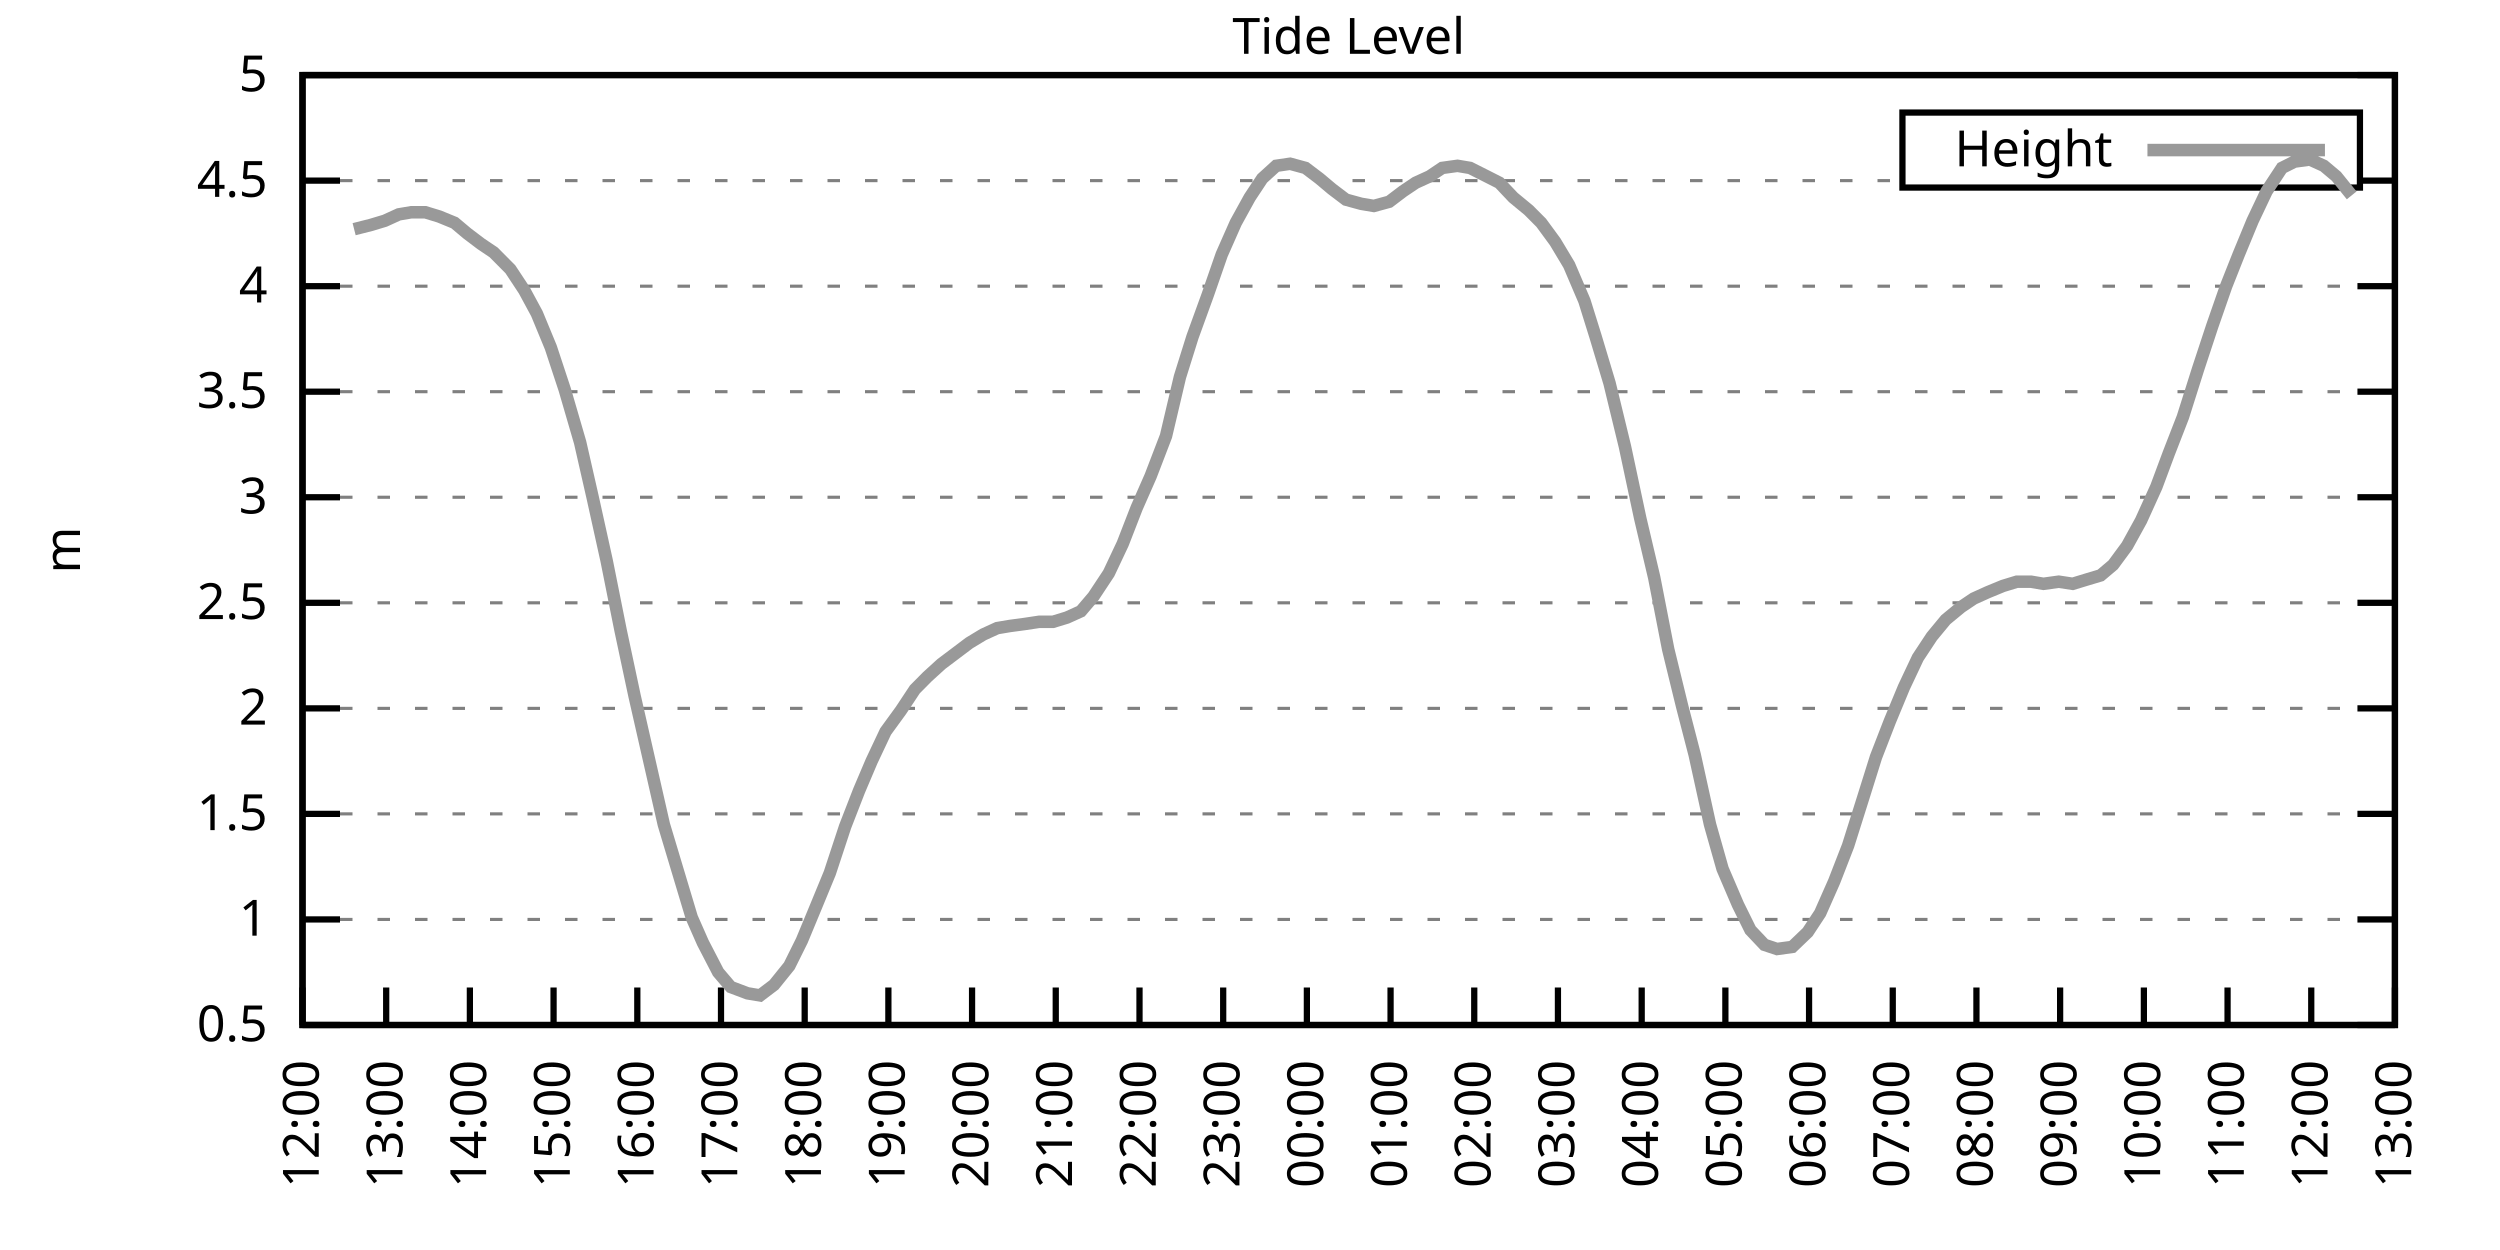
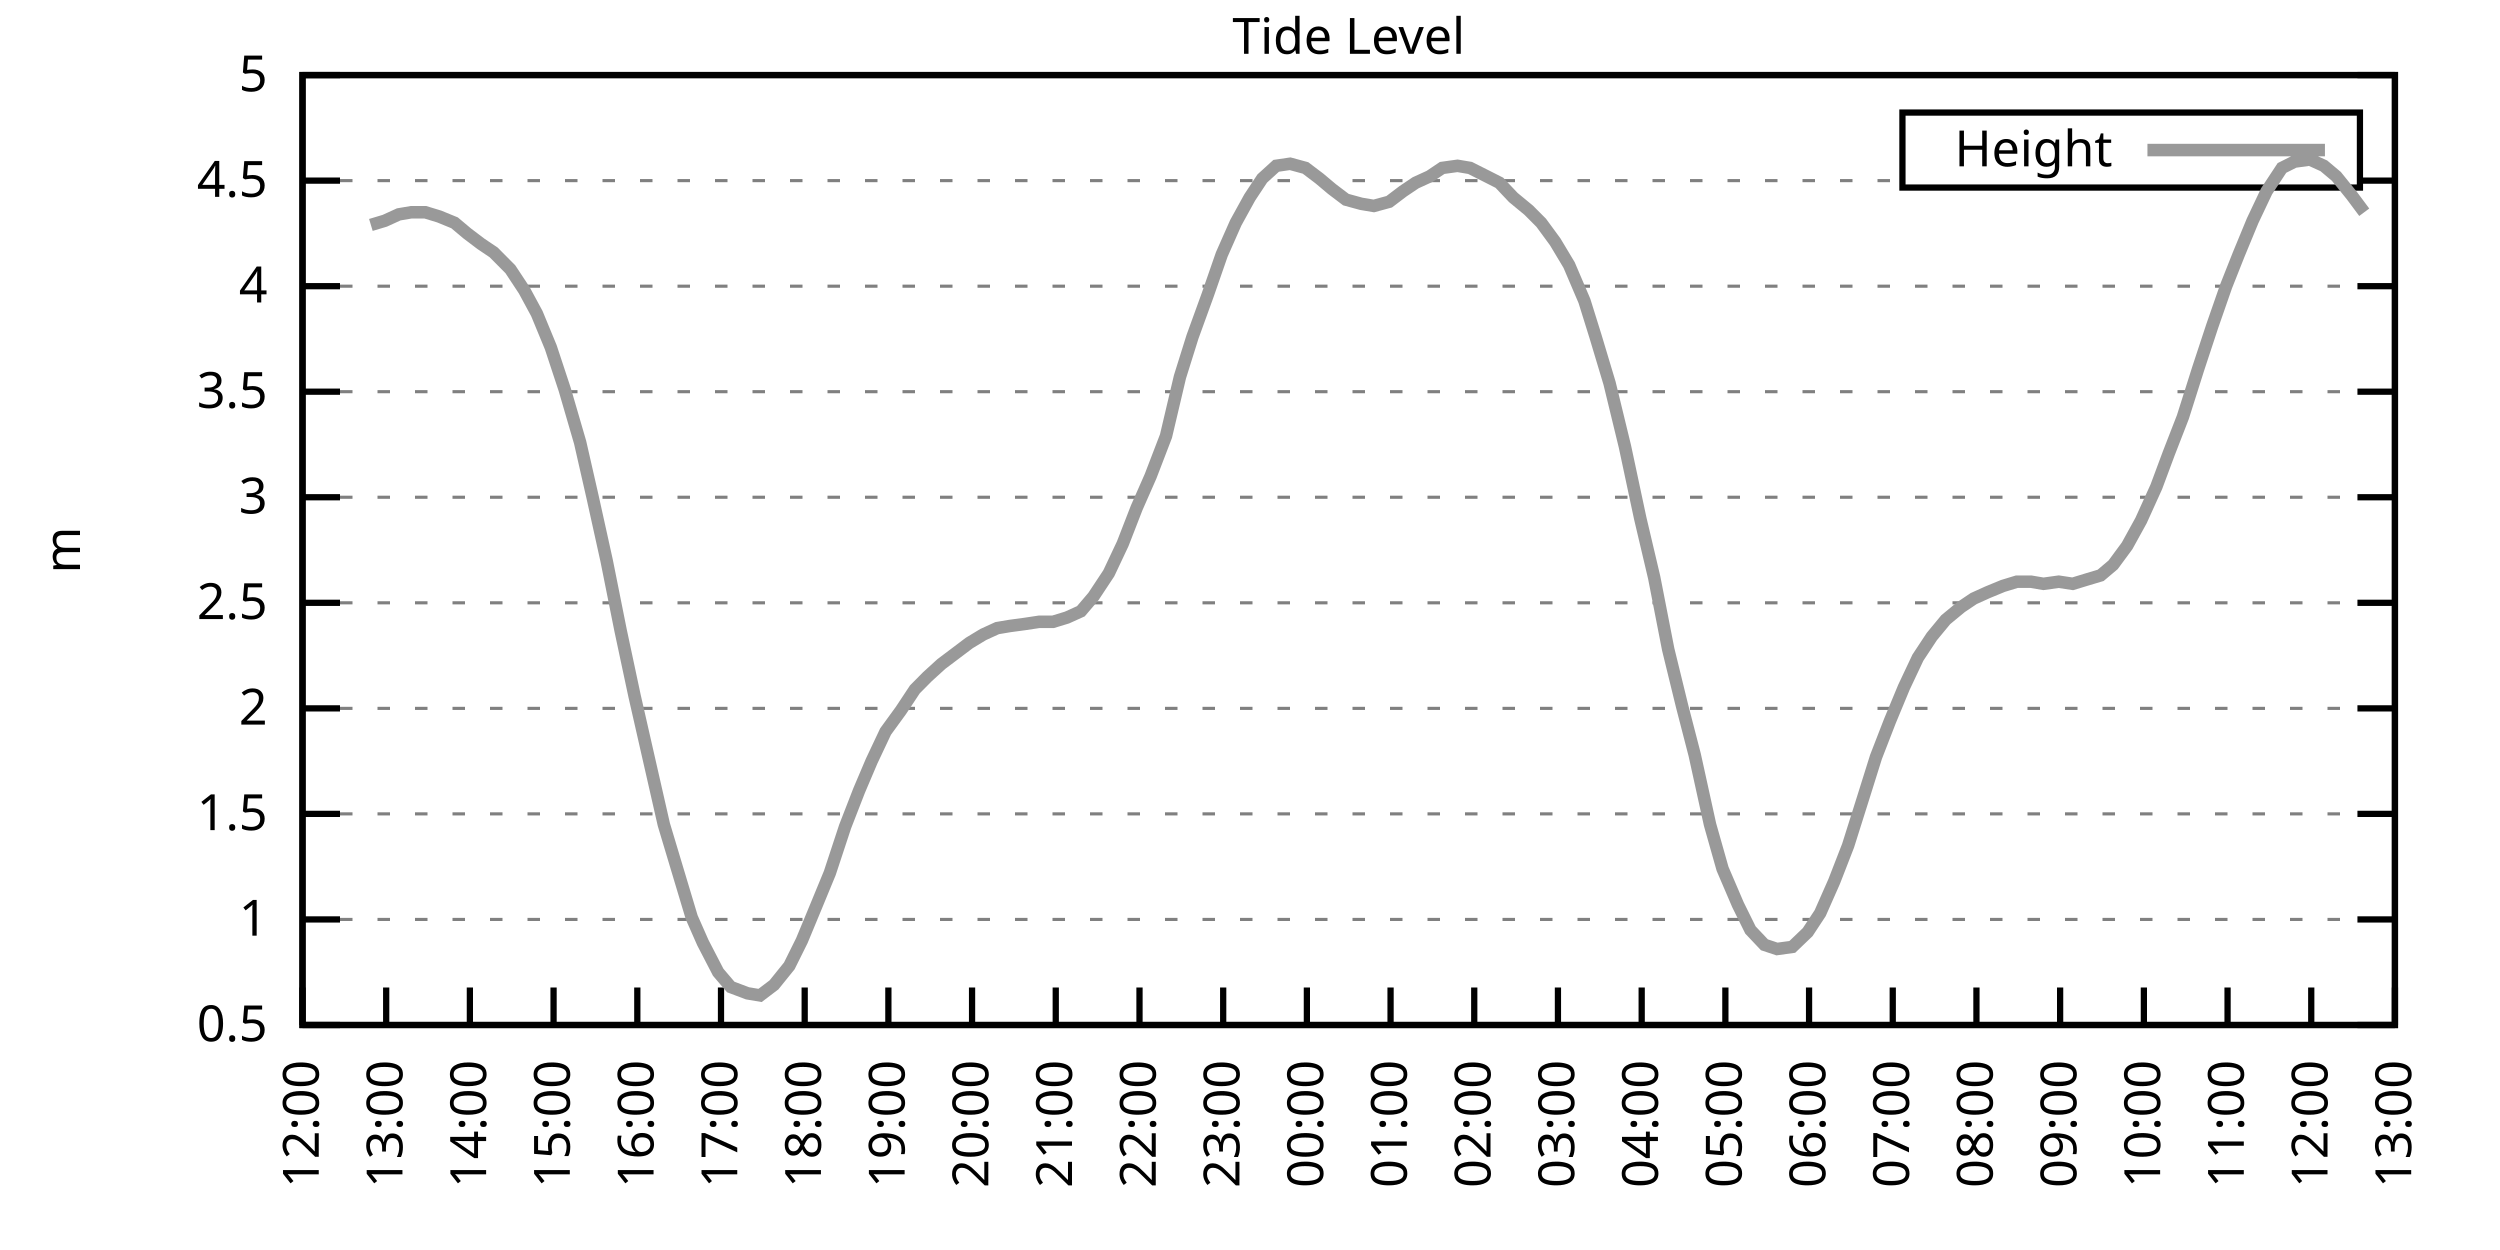
<svg xmlns="http://www.w3.org/2000/svg" xmlns:xlink="http://www.w3.org/1999/xlink" width="400" height="200" viewBox="0 0 400 200">
  <g id="gnuplot_canvas">
    <rect x="0" y="0" width="400" height="200" fill="none" />
    <defs>
      <circle id="gpDot" r="0.5" stroke-width="0.5" stroke="currentColor" />
      <path id="gpPt0" stroke-width="0.333" stroke="currentColor" d="M-1,0 h2 M0,-1 v2" />
      <path id="gpPt1" stroke-width="0.333" stroke="currentColor" d="M-1,-1 L1,1 M1,-1 L-1,1" />
      <path id="gpPt2" stroke-width="0.333" stroke="currentColor" d="M-1,0 L1,0 M0,-1 L0,1 M-1,-1 L1,1 M-1,1 L1,-1" />
      <rect id="gpPt3" stroke-width="0.333" stroke="currentColor" x="-1" y="-1" width="2" height="2" />
      <rect id="gpPt4" stroke-width="0.333" stroke="currentColor" fill="currentColor" x="-1" y="-1" width="2" height="2" />
      <circle id="gpPt5" stroke-width="0.333" stroke="currentColor" cx="0" cy="0" r="1" />
      <use xlink:href="#gpPt5" id="gpPt6" fill="currentColor" stroke="none" />
      <path id="gpPt7" stroke-width="0.333" stroke="currentColor" d="M0,-1.33 L-1.33,0.67 L1.33,0.67 z" />
      <use xlink:href="#gpPt7" id="gpPt8" fill="currentColor" stroke="none" />
      <use xlink:href="#gpPt7" id="gpPt9" stroke="currentColor" transform="rotate(180)" />
      <use xlink:href="#gpPt9" id="gpPt10" fill="currentColor" stroke="none" />
      <use xlink:href="#gpPt3" id="gpPt11" stroke="currentColor" transform="rotate(45)" />
      <use xlink:href="#gpPt11" id="gpPt12" fill="currentColor" stroke="none" />
      <path id="gpPt13" stroke-width="0.333" stroke="currentColor" d="M0,1.330 L1.265,0.411 L0.782,-1.067 L-0.782,-1.076 L-1.265,0.411 z" />
      <use xlink:href="#gpPt13" id="gpPt14" fill="currentColor" stroke="none" />
      <filter id="textbox" filterUnits="objectBoundingBox" x="0" y="0" height="1" width="1">
        <feFlood flood-color="white" flood-opacity="1" result="bgnd" />
        <feComposite in="SourceGraphic" in2="bgnd" operator="atop" />
      </filter>
      <filter id="greybox" filterUnits="objectBoundingBox" x="0" y="0" height="1" width="1">
        <feFlood flood-color="lightgrey" flood-opacity="1" result="grey" />
        <feComposite in="SourceGraphic" in2="grey" operator="atop" />
      </filter>
    </defs>
    <g fill="none" color="white" stroke="currentColor" stroke-width="1.00" stroke-linecap="butt" stroke-linejoin="miter">
</g>
    <g fill="none" color="black" stroke="currentColor" stroke-width="1.00" stroke-linecap="butt" stroke-linejoin="miter">
      <g stroke="none" shape-rendering="crispEdges">
        <polygon fill="rgb(255, 255, 255)" points="48.40,164.00 383.18,164.00 383.18,12.02 48.40,12.02 " />
      </g>
    </g>
    <g fill="none" color="black" stroke="currentColor" stroke-width="1.00" stroke-linecap="butt" stroke-linejoin="miter">
</g>
    <g fill="none" color="black" stroke="black" stroke-width="0.50" stroke-linecap="butt" stroke-linejoin="miter">
</g>
    <g fill="none" color="gray" stroke="currentColor" stroke-width="0.50" stroke-linecap="butt" stroke-linejoin="miter">
      <path stroke="gray" stroke-dasharray="2,4" class="gridline" d="M48.40,164.00 L383.19,164.00  " />
    </g>
    <g fill="none" color="gray" stroke="gray" stroke-width="1.00" stroke-linecap="butt" stroke-linejoin="miter">
</g>
    <g fill="none" color="black" stroke="currentColor" stroke-width="1.00" stroke-linecap="butt" stroke-linejoin="miter">
      <path stroke="black" d="M48.40,164.00 L54.40,164.00 M383.19,164.00 L377.19,164.00  " />
      <g transform="translate(42.80,166.60)" stroke="none" fill="black" font-family="Sans" font-size="8.00" text-anchor="end">
        <text>
          <tspan font-family="Sans"> 0.5</tspan>
        </text>
      </g>
    </g>
    <g fill="none" color="black" stroke="currentColor" stroke-width="1.00" stroke-linecap="butt" stroke-linejoin="miter">
</g>
    <g fill="none" color="black" stroke="black" stroke-width="0.50" stroke-linecap="butt" stroke-linejoin="miter">
</g>
    <g fill="none" color="gray" stroke="currentColor" stroke-width="0.50" stroke-linecap="butt" stroke-linejoin="miter">
      <path stroke="gray" stroke-dasharray="2,4" class="gridline" d="M48.40,147.11 L383.19,147.11  " />
    </g>
    <g fill="none" color="gray" stroke="gray" stroke-width="1.00" stroke-linecap="butt" stroke-linejoin="miter">
</g>
    <g fill="none" color="black" stroke="currentColor" stroke-width="1.00" stroke-linecap="butt" stroke-linejoin="miter">
      <path stroke="black" d="M48.40,147.11 L54.40,147.11 M383.19,147.11 L377.19,147.11  " />
      <g transform="translate(42.80,149.71)" stroke="none" fill="black" font-family="Sans" font-size="8.00" text-anchor="end">
        <text>
          <tspan font-family="Sans"> 1</tspan>
        </text>
      </g>
    </g>
    <g fill="none" color="black" stroke="currentColor" stroke-width="1.00" stroke-linecap="butt" stroke-linejoin="miter">
</g>
    <g fill="none" color="black" stroke="black" stroke-width="0.50" stroke-linecap="butt" stroke-linejoin="miter">
</g>
    <g fill="none" color="gray" stroke="currentColor" stroke-width="0.50" stroke-linecap="butt" stroke-linejoin="miter">
      <path stroke="gray" stroke-dasharray="2,4" class="gridline" d="M48.40,130.22 L383.19,130.22  " />
    </g>
    <g fill="none" color="gray" stroke="gray" stroke-width="1.00" stroke-linecap="butt" stroke-linejoin="miter">
</g>
    <g fill="none" color="black" stroke="currentColor" stroke-width="1.00" stroke-linecap="butt" stroke-linejoin="miter">
      <path stroke="black" d="M48.40,130.22 L54.40,130.22 M383.19,130.22 L377.19,130.22  " />
      <g transform="translate(42.80,132.82)" stroke="none" fill="black" font-family="Sans" font-size="8.00" text-anchor="end">
        <text>
          <tspan font-family="Sans"> 1.5</tspan>
        </text>
      </g>
    </g>
    <g fill="none" color="black" stroke="currentColor" stroke-width="1.00" stroke-linecap="butt" stroke-linejoin="miter">
</g>
    <g fill="none" color="black" stroke="black" stroke-width="0.50" stroke-linecap="butt" stroke-linejoin="miter">
</g>
    <g fill="none" color="gray" stroke="currentColor" stroke-width="0.50" stroke-linecap="butt" stroke-linejoin="miter">
      <path stroke="gray" stroke-dasharray="2,4" class="gridline" d="M48.40,113.34 L383.19,113.34  " />
    </g>
    <g fill="none" color="gray" stroke="gray" stroke-width="1.00" stroke-linecap="butt" stroke-linejoin="miter">
</g>
    <g fill="none" color="black" stroke="currentColor" stroke-width="1.00" stroke-linecap="butt" stroke-linejoin="miter">
      <path stroke="black" d="M48.40,113.34 L54.40,113.34 M383.19,113.34 L377.19,113.34  " />
      <g transform="translate(42.80,115.94)" stroke="none" fill="black" font-family="Sans" font-size="8.00" text-anchor="end">
        <text>
          <tspan font-family="Sans"> 2</tspan>
        </text>
      </g>
    </g>
    <g fill="none" color="black" stroke="currentColor" stroke-width="1.00" stroke-linecap="butt" stroke-linejoin="miter">
</g>
    <g fill="none" color="black" stroke="black" stroke-width="0.50" stroke-linecap="butt" stroke-linejoin="miter">
</g>
    <g fill="none" color="gray" stroke="currentColor" stroke-width="0.50" stroke-linecap="butt" stroke-linejoin="miter">
      <path stroke="gray" stroke-dasharray="2,4" class="gridline" d="M48.40,96.45 L383.19,96.45  " />
    </g>
    <g fill="none" color="gray" stroke="gray" stroke-width="1.00" stroke-linecap="butt" stroke-linejoin="miter">
</g>
    <g fill="none" color="black" stroke="currentColor" stroke-width="1.00" stroke-linecap="butt" stroke-linejoin="miter">
      <path stroke="black" d="M48.40,96.45 L54.40,96.45 M383.19,96.45 L377.19,96.45  " />
      <g transform="translate(42.80,99.05)" stroke="none" fill="black" font-family="Sans" font-size="8.00" text-anchor="end">
        <text>
          <tspan font-family="Sans"> 2.5</tspan>
        </text>
      </g>
    </g>
    <g fill="none" color="black" stroke="currentColor" stroke-width="1.00" stroke-linecap="butt" stroke-linejoin="miter">
</g>
    <g fill="none" color="black" stroke="black" stroke-width="0.50" stroke-linecap="butt" stroke-linejoin="miter">
</g>
    <g fill="none" color="gray" stroke="currentColor" stroke-width="0.50" stroke-linecap="butt" stroke-linejoin="miter">
      <path stroke="gray" stroke-dasharray="2,4" class="gridline" d="M48.40,79.56 L383.19,79.56  " />
    </g>
    <g fill="none" color="gray" stroke="gray" stroke-width="1.00" stroke-linecap="butt" stroke-linejoin="miter">
</g>
    <g fill="none" color="black" stroke="currentColor" stroke-width="1.00" stroke-linecap="butt" stroke-linejoin="miter">
      <path stroke="black" d="M48.40,79.56 L54.40,79.56 M383.19,79.56 L377.19,79.56  " />
      <g transform="translate(42.80,82.16)" stroke="none" fill="black" font-family="Sans" font-size="8.00" text-anchor="end">
        <text>
          <tspan font-family="Sans"> 3</tspan>
        </text>
      </g>
    </g>
    <g fill="none" color="black" stroke="currentColor" stroke-width="1.00" stroke-linecap="butt" stroke-linejoin="miter">
</g>
    <g fill="none" color="black" stroke="black" stroke-width="0.50" stroke-linecap="butt" stroke-linejoin="miter">
</g>
    <g fill="none" color="gray" stroke="currentColor" stroke-width="0.50" stroke-linecap="butt" stroke-linejoin="miter">
      <path stroke="gray" stroke-dasharray="2,4" class="gridline" d="M48.40,62.67 L383.19,62.67  " />
    </g>
    <g fill="none" color="gray" stroke="gray" stroke-width="1.00" stroke-linecap="butt" stroke-linejoin="miter">
</g>
    <g fill="none" color="black" stroke="currentColor" stroke-width="1.00" stroke-linecap="butt" stroke-linejoin="miter">
      <path stroke="black" d="M48.40,62.67 L54.40,62.67 M383.19,62.67 L377.19,62.67  " />
      <g transform="translate(42.80,65.27)" stroke="none" fill="black" font-family="Sans" font-size="8.00" text-anchor="end">
        <text>
          <tspan font-family="Sans"> 3.5</tspan>
        </text>
      </g>
    </g>
    <g fill="none" color="black" stroke="currentColor" stroke-width="1.00" stroke-linecap="butt" stroke-linejoin="miter">
</g>
    <g fill="none" color="black" stroke="black" stroke-width="0.50" stroke-linecap="butt" stroke-linejoin="miter">
</g>
    <g fill="none" color="gray" stroke="currentColor" stroke-width="0.50" stroke-linecap="butt" stroke-linejoin="miter">
      <path stroke="gray" stroke-dasharray="2,4" class="gridline" d="M48.40,45.79 L383.19,45.79  " />
    </g>
    <g fill="none" color="gray" stroke="gray" stroke-width="1.00" stroke-linecap="butt" stroke-linejoin="miter">
</g>
    <g fill="none" color="black" stroke="currentColor" stroke-width="1.00" stroke-linecap="butt" stroke-linejoin="miter">
      <path stroke="black" d="M48.40,45.79 L54.40,45.79 M383.19,45.79 L377.19,45.79  " />
      <g transform="translate(42.80,48.39)" stroke="none" fill="black" font-family="Sans" font-size="8.00" text-anchor="end">
        <text>
          <tspan font-family="Sans"> 4</tspan>
        </text>
      </g>
    </g>
    <g fill="none" color="black" stroke="currentColor" stroke-width="1.00" stroke-linecap="butt" stroke-linejoin="miter">
</g>
    <g fill="none" color="black" stroke="black" stroke-width="0.50" stroke-linecap="butt" stroke-linejoin="miter">
</g>
    <g fill="none" color="gray" stroke="currentColor" stroke-width="0.50" stroke-linecap="butt" stroke-linejoin="miter">
      <path stroke="gray" stroke-dasharray="2,4" class="gridline" d="M48.40,28.90 L304.39,28.90 M377.59,28.90 L383.19,28.90  " />
    </g>
    <g fill="none" color="gray" stroke="gray" stroke-width="1.00" stroke-linecap="butt" stroke-linejoin="miter">
</g>
    <g fill="none" color="black" stroke="currentColor" stroke-width="1.00" stroke-linecap="butt" stroke-linejoin="miter">
      <path stroke="black" d="M48.40,28.90 L54.40,28.90 M383.19,28.90 L377.19,28.90  " />
      <g transform="translate(42.80,31.50)" stroke="none" fill="black" font-family="Sans" font-size="8.00" text-anchor="end">
        <text>
          <tspan font-family="Sans"> 4.5</tspan>
        </text>
      </g>
    </g>
    <g fill="none" color="black" stroke="currentColor" stroke-width="1.00" stroke-linecap="butt" stroke-linejoin="miter">
</g>
    <g fill="none" color="black" stroke="black" stroke-width="0.50" stroke-linecap="butt" stroke-linejoin="miter">
</g>
    <g fill="none" color="gray" stroke="currentColor" stroke-width="0.50" stroke-linecap="butt" stroke-linejoin="miter">
      <path stroke="gray" stroke-dasharray="2,4" class="gridline" d="M48.40,12.01 L383.19,12.01  " />
    </g>
    <g fill="none" color="gray" stroke="gray" stroke-width="1.00" stroke-linecap="butt" stroke-linejoin="miter">
</g>
    <g fill="none" color="black" stroke="currentColor" stroke-width="1.00" stroke-linecap="butt" stroke-linejoin="miter">
      <path stroke="black" d="M48.40,12.01 L54.40,12.01 M383.19,12.01 L377.19,12.01  " />
      <g transform="translate(42.80,14.61)" stroke="none" fill="black" font-family="Sans" font-size="8.00" text-anchor="end">
        <text>
          <tspan font-family="Sans"> 5</tspan>
        </text>
      </g>
    </g>
    <g fill="none" color="black" stroke="currentColor" stroke-width="1.00" stroke-linecap="butt" stroke-linejoin="miter">
      <path stroke="black" d="M48.40,164.00 L48.40,158.00  " />
      <g transform="translate(51.00,169.60) rotate(270.00)" stroke="none" fill="black" font-family="Sans" font-size="8.00" text-anchor="end">
        <text>
          <tspan font-family="Sans">12:00</tspan>
        </text>
      </g>
    </g>
    <g fill="none" color="black" stroke="currentColor" stroke-width="1.00" stroke-linecap="butt" stroke-linejoin="miter">
      <path stroke="black" d="M61.79,164.00 L61.79,158.00  " />
      <g transform="translate(64.39,169.60) rotate(270.00)" stroke="none" fill="black" font-family="Sans" font-size="8.00" text-anchor="end">
        <text>
          <tspan font-family="Sans">13:00</tspan>
        </text>
      </g>
    </g>
    <g fill="none" color="black" stroke="currentColor" stroke-width="1.00" stroke-linecap="butt" stroke-linejoin="miter">
      <path stroke="black" d="M75.18,164.00 L75.18,158.00  " />
      <g transform="translate(77.78,169.60) rotate(270.00)" stroke="none" fill="black" font-family="Sans" font-size="8.00" text-anchor="end">
        <text>
          <tspan font-family="Sans">14:00</tspan>
        </text>
      </g>
    </g>
    <g fill="none" color="black" stroke="currentColor" stroke-width="1.00" stroke-linecap="butt" stroke-linejoin="miter">
      <path stroke="black" d="M88.57,164.00 L88.57,158.00  " />
      <g transform="translate(91.17,169.60) rotate(270.00)" stroke="none" fill="black" font-family="Sans" font-size="8.00" text-anchor="end">
        <text>
          <tspan font-family="Sans">15:00</tspan>
        </text>
      </g>
    </g>
    <g fill="none" color="black" stroke="currentColor" stroke-width="1.00" stroke-linecap="butt" stroke-linejoin="miter">
      <path stroke="black" d="M101.97,164.00 L101.97,158.00  " />
      <g transform="translate(104.57,169.60) rotate(270.00)" stroke="none" fill="black" font-family="Sans" font-size="8.00" text-anchor="end">
        <text>
          <tspan font-family="Sans">16:00</tspan>
        </text>
      </g>
    </g>
    <g fill="none" color="black" stroke="currentColor" stroke-width="1.00" stroke-linecap="butt" stroke-linejoin="miter">
      <path stroke="black" d="M115.36,164.00 L115.36,158.00  " />
      <g transform="translate(117.96,169.60) rotate(270.00)" stroke="none" fill="black" font-family="Sans" font-size="8.00" text-anchor="end">
        <text>
          <tspan font-family="Sans">17:00</tspan>
        </text>
      </g>
    </g>
    <g fill="none" color="black" stroke="currentColor" stroke-width="1.00" stroke-linecap="butt" stroke-linejoin="miter">
      <path stroke="black" d="M128.75,164.00 L128.75,158.00  " />
      <g transform="translate(131.35,169.60) rotate(270.00)" stroke="none" fill="black" font-family="Sans" font-size="8.00" text-anchor="end">
        <text>
          <tspan font-family="Sans">18:00</tspan>
        </text>
      </g>
    </g>
    <g fill="none" color="black" stroke="currentColor" stroke-width="1.00" stroke-linecap="butt" stroke-linejoin="miter">
      <path stroke="black" d="M142.14,164.00 L142.14,158.00  " />
      <g transform="translate(144.74,169.60) rotate(270.00)" stroke="none" fill="black" font-family="Sans" font-size="8.00" text-anchor="end">
        <text>
          <tspan font-family="Sans">19:00</tspan>
        </text>
      </g>
    </g>
    <g fill="none" color="black" stroke="currentColor" stroke-width="1.00" stroke-linecap="butt" stroke-linejoin="miter">
      <path stroke="black" d="M155.53,164.00 L155.53,158.00  " />
      <g transform="translate(158.13,169.60) rotate(270.00)" stroke="none" fill="black" font-family="Sans" font-size="8.00" text-anchor="end">
        <text>
          <tspan font-family="Sans">20:00</tspan>
        </text>
      </g>
    </g>
    <g fill="none" color="black" stroke="currentColor" stroke-width="1.00" stroke-linecap="butt" stroke-linejoin="miter">
      <path stroke="black" d="M168.92,164.00 L168.92,158.00  " />
      <g transform="translate(171.52,169.60) rotate(270.00)" stroke="none" fill="black" font-family="Sans" font-size="8.00" text-anchor="end">
        <text>
          <tspan font-family="Sans">21:00</tspan>
        </text>
      </g>
    </g>
    <g fill="none" color="black" stroke="currentColor" stroke-width="1.00" stroke-linecap="butt" stroke-linejoin="miter">
      <path stroke="black" d="M182.32,164.00 L182.32,158.00  " />
      <g transform="translate(184.92,169.60) rotate(270.00)" stroke="none" fill="black" font-family="Sans" font-size="8.00" text-anchor="end">
        <text>
          <tspan font-family="Sans">22:00</tspan>
        </text>
      </g>
    </g>
    <g fill="none" color="black" stroke="currentColor" stroke-width="1.00" stroke-linecap="butt" stroke-linejoin="miter">
      <path stroke="black" d="M195.71,164.00 L195.71,158.00  " />
      <g transform="translate(198.31,169.60) rotate(270.00)" stroke="none" fill="black" font-family="Sans" font-size="8.00" text-anchor="end">
        <text>
          <tspan font-family="Sans">23:00</tspan>
        </text>
      </g>
    </g>
    <g fill="none" color="black" stroke="currentColor" stroke-width="1.00" stroke-linecap="butt" stroke-linejoin="miter">
      <path stroke="black" d="M209.10,164.00 L209.10,158.00  " />
      <g transform="translate(211.70,169.60) rotate(270.00)" stroke="none" fill="black" font-family="Sans" font-size="8.00" text-anchor="end">
        <text>
          <tspan font-family="Sans">00:00</tspan>
        </text>
      </g>
    </g>
    <g fill="none" color="black" stroke="currentColor" stroke-width="1.00" stroke-linecap="butt" stroke-linejoin="miter">
      <path stroke="black" d="M222.49,164.00 L222.49,158.00  " />
      <g transform="translate(225.09,169.60) rotate(270.00)" stroke="none" fill="black" font-family="Sans" font-size="8.00" text-anchor="end">
        <text>
          <tspan font-family="Sans">01:00</tspan>
        </text>
      </g>
    </g>
    <g fill="none" color="black" stroke="currentColor" stroke-width="1.00" stroke-linecap="butt" stroke-linejoin="miter">
      <path stroke="black" d="M235.88,164.00 L235.88,158.00  " />
      <g transform="translate(238.48,169.60) rotate(270.00)" stroke="none" fill="black" font-family="Sans" font-size="8.00" text-anchor="end">
        <text>
          <tspan font-family="Sans">02:00</tspan>
        </text>
      </g>
    </g>
    <g fill="none" color="black" stroke="currentColor" stroke-width="1.00" stroke-linecap="butt" stroke-linejoin="miter">
      <path stroke="black" d="M249.27,164.00 L249.27,158.00  " />
      <g transform="translate(251.87,169.60) rotate(270.00)" stroke="none" fill="black" font-family="Sans" font-size="8.00" text-anchor="end">
        <text>
          <tspan font-family="Sans">03:00</tspan>
        </text>
      </g>
    </g>
    <g fill="none" color="black" stroke="currentColor" stroke-width="1.00" stroke-linecap="butt" stroke-linejoin="miter">
      <path stroke="black" d="M262.67,164.00 L262.67,158.00  " />
      <g transform="translate(265.27,169.60) rotate(270.00)" stroke="none" fill="black" font-family="Sans" font-size="8.00" text-anchor="end">
        <text>
          <tspan font-family="Sans">04:00</tspan>
        </text>
      </g>
    </g>
    <g fill="none" color="black" stroke="currentColor" stroke-width="1.00" stroke-linecap="butt" stroke-linejoin="miter">
      <path stroke="black" d="M276.06,164.00 L276.06,158.00  " />
      <g transform="translate(278.66,169.60) rotate(270.00)" stroke="none" fill="black" font-family="Sans" font-size="8.00" text-anchor="end">
        <text>
          <tspan font-family="Sans">05:00</tspan>
        </text>
      </g>
    </g>
    <g fill="none" color="black" stroke="currentColor" stroke-width="1.00" stroke-linecap="butt" stroke-linejoin="miter">
      <path stroke="black" d="M289.45,164.00 L289.45,158.00  " />
      <g transform="translate(292.05,169.60) rotate(270.00)" stroke="none" fill="black" font-family="Sans" font-size="8.00" text-anchor="end">
        <text>
          <tspan font-family="Sans">06:00</tspan>
        </text>
      </g>
    </g>
    <g fill="none" color="black" stroke="currentColor" stroke-width="1.00" stroke-linecap="butt" stroke-linejoin="miter">
      <path stroke="black" d="M302.84,164.00 L302.84,158.00  " />
      <g transform="translate(305.44,169.60) rotate(270.00)" stroke="none" fill="black" font-family="Sans" font-size="8.00" text-anchor="end">
        <text>
          <tspan font-family="Sans">07:00</tspan>
        </text>
      </g>
    </g>
    <g fill="none" color="black" stroke="currentColor" stroke-width="1.00" stroke-linecap="butt" stroke-linejoin="miter">
      <path stroke="black" d="M316.23,164.00 L316.23,158.00  " />
      <g transform="translate(318.83,169.60) rotate(270.00)" stroke="none" fill="black" font-family="Sans" font-size="8.00" text-anchor="end">
        <text>
          <tspan font-family="Sans">08:00</tspan>
        </text>
      </g>
    </g>
    <g fill="none" color="black" stroke="currentColor" stroke-width="1.00" stroke-linecap="butt" stroke-linejoin="miter">
      <path stroke="black" d="M329.62,164.00 L329.62,158.00  " />
      <g transform="translate(332.22,169.60) rotate(270.00)" stroke="none" fill="black" font-family="Sans" font-size="8.00" text-anchor="end">
        <text>
          <tspan font-family="Sans">09:00</tspan>
        </text>
      </g>
    </g>
    <g fill="none" color="black" stroke="currentColor" stroke-width="1.00" stroke-linecap="butt" stroke-linejoin="miter">
      <path stroke="black" d="M343.02,164.00 L343.02,158.00  " />
      <g transform="translate(345.62,169.60) rotate(270.00)" stroke="none" fill="black" font-family="Sans" font-size="8.00" text-anchor="end">
        <text>
          <tspan font-family="Sans">10:00</tspan>
        </text>
      </g>
    </g>
    <g fill="none" color="black" stroke="currentColor" stroke-width="1.00" stroke-linecap="butt" stroke-linejoin="miter">
      <path stroke="black" d="M356.41,164.00 L356.41,158.00  " />
      <g transform="translate(359.01,169.60) rotate(270.00)" stroke="none" fill="black" font-family="Sans" font-size="8.00" text-anchor="end">
        <text>
          <tspan font-family="Sans">11:00</tspan>
        </text>
      </g>
    </g>
    <g fill="none" color="black" stroke="currentColor" stroke-width="1.00" stroke-linecap="butt" stroke-linejoin="miter">
      <path stroke="black" d="M369.80,164.00 L369.80,158.00  " />
      <g transform="translate(372.40,169.60) rotate(270.00)" stroke="none" fill="black" font-family="Sans" font-size="8.00" text-anchor="end">
        <text>
          <tspan font-family="Sans">12:00</tspan>
        </text>
      </g>
    </g>
    <g fill="none" color="black" stroke="currentColor" stroke-width="1.00" stroke-linecap="butt" stroke-linejoin="miter">
      <path stroke="black" d="M383.19,164.00 L383.19,158.00  " />
      <g transform="translate(385.79,169.60) rotate(270.00)" stroke="none" fill="black" font-family="Sans" font-size="8.00" text-anchor="end">
        <text>
          <tspan font-family="Sans">13:00</tspan>
        </text>
      </g>
    </g>
    <g fill="none" color="black" stroke="currentColor" stroke-width="1.00" stroke-linecap="butt" stroke-linejoin="miter">
</g>
    <g fill="none" color="black" stroke="currentColor" stroke-width="1.00" stroke-linecap="butt" stroke-linejoin="miter">
      <path stroke="black" d="M48.40,12.01 L48.40,164.00 L383.19,164.00 L383.19,12.01 L48.40,12.01 Z  " />
    </g>
    <g fill="none" color="black" stroke="currentColor" stroke-width="1.00" stroke-linecap="butt" stroke-linejoin="miter">
</g>
    <g fill="none" color="black" stroke="currentColor" stroke-width="1.00" stroke-linecap="butt" stroke-linejoin="miter">
      <path stroke="black" d="M304.39,30.01 L304.39,18.01 L377.59,18.01 L377.59,30.01 L304.39,30.01 Z  " />
    </g>
    <g id="Tide_level_plot_1">
      <g fill="none" color="white" stroke="black" stroke-width="2.00" stroke-linecap="butt" stroke-linejoin="miter">
</g>
      <g fill="none" color="black" stroke="currentColor" stroke-width="2.00" stroke-linecap="butt" stroke-linejoin="miter">
        <g transform="translate(337.99,26.61)" stroke="none" fill="black" font-family="Sans" font-size="8.00" text-anchor="end">
          <text>
            <tspan font-family="Sans">Height</tspan>
          </text>
        </g>
      </g>
      <g fill="none" color="black" stroke="currentColor" stroke-width="2.00" stroke-linecap="butt" stroke-linejoin="miter">
-         <path stroke="rgb(153, 153, 153)" d="M343.59,24.01 L371.99,24.01 M56.66,36.67 L59.34,35.99 L61.57,35.32 L63.80,34.30 L65.81,33.96 L68.04,33.96   L70.27,34.64 L72.73,35.65 L74.74,37.34 L76.97,39.03 L78.98,40.38 L81.66,43.08 L83.89,46.46 L85.90,50.18   L88.13,55.58 L90.36,62.34 L92.82,70.78 L94.82,79.56 L97.06,89.69 L99.29,100.84 L101.52,111.31 L103.98,122.12   L106.21,131.91 L108.44,139.34 L110.67,146.77 L112.46,150.83 L114.91,155.56 L116.92,157.92 L119.60,158.93 L121.61,159.27   L123.84,157.58 L126.29,154.54 L128.30,150.49 L130.54,145.09 L132.77,139.68 L135.22,132.25 L137.45,126.51 L139.46,121.78   L141.69,117.05 L144.15,113.67 L146.38,110.30 L148.39,108.27 L150.62,106.24 L152.85,104.56 L155.09,102.87 L157.32,101.52   L159.55,100.50 L161.56,100.16 L164.01,99.83 L166.25,99.49 L168.48,99.49 L170.71,98.81 L172.94,97.80 L174.95,95.44   L177.41,91.72 L179.64,86.99 L181.87,81.25 L184.10,76.18 L186.56,69.77 L188.79,60.31 L190.80,53.89 L193.25,47.14   L195.48,40.72 L197.72,35.65 L199.95,31.60 L201.96,28.56 L204.19,26.53 L206.42,26.20 L208.88,26.87 L211.11,28.56   L213.12,30.25 L215.35,31.94 L217.80,32.61 L219.81,32.95 L222.27,32.28 L224.50,30.59 L226.51,29.24 L228.74,28.22   L230.75,26.87 L233.20,26.53 L235.21,26.87 L237.89,28.22 L239.90,29.24 L242.13,31.60 L244.59,33.63 L246.60,35.65   L248.83,38.69 L251.06,42.41 L253.51,48.15 L255.30,53.89 L257.53,61.32 L259.99,71.45 L262.44,82.94 L264.67,92.40   L266.91,103.88 L269.14,113.00 L271.15,120.77 L273.60,131.91 L275.61,139.01 L278.07,144.75 L280.07,148.80 L282.31,151.17   L284.32,151.84 L286.77,151.50 L289.23,149.14 L291.23,146.10 L293.47,141.03 L295.70,135.29 L298.15,127.52 L300.16,121.11   L302.39,115.36 L304.63,109.96 L306.86,105.23 L309.09,101.85 L311.32,99.15 L313.78,97.12 L315.79,95.77 L318.02,94.76   L320.47,93.75 L322.70,93.07 L324.94,93.07 L326.95,93.41 L329.40,93.07 L331.63,93.41 L333.86,92.73 L336.10,92.06   L338.10,90.37 L340.34,87.33 L342.57,83.28 L345.02,77.87 L347.03,72.47 L349.26,66.73 L351.72,58.96 L353.95,52.20   L356.18,45.79 L358.19,40.72 L360.42,35.32 L362.66,30.59 L365.11,26.87 L367.12,25.86 L369.58,25.52 L371.81,26.53   L373.82,28.22 L376.27,31.26  " />
+         <path stroke="rgb(153, 153, 153)" d="M343.59,24.01 L371.99,24.01 M59.34,35.99 L61.57,35.32 L63.80,34.30 L65.81,33.96 L68.04,33.96 L70.27,34.64   L72.73,35.65 L74.74,37.34 L76.97,39.03 L78.98,40.38 L81.66,43.08 L83.89,46.46 L85.90,50.18 L88.13,55.58   L90.36,62.34 L92.82,70.78 L94.82,79.56 L97.06,89.69 L99.29,100.84 L101.52,111.31 L103.98,122.12 L106.21,131.91   L108.44,139.34 L110.67,146.77 L112.46,150.83 L114.91,155.56 L116.92,157.92 L119.60,158.93 L121.61,159.27 L123.84,157.58   L126.29,154.54 L128.30,150.49 L130.54,145.09 L132.77,139.68 L135.22,132.25 L137.45,126.51 L139.46,121.78 L141.69,117.05   L144.15,113.67 L146.38,110.30 L148.39,108.27 L150.62,106.24 L152.85,104.56 L155.09,102.87 L157.32,101.52 L159.55,100.50   L161.56,100.16 L164.01,99.83 L166.25,99.49 L168.48,99.49 L170.71,98.81 L172.94,97.80 L174.95,95.44 L177.41,91.72   L179.64,86.99 L181.87,81.25 L184.10,76.18 L186.56,69.77 L188.79,60.31 L190.80,53.89 L193.25,47.14 L195.48,40.72   L197.72,35.65 L199.95,31.60 L201.96,28.56 L204.19,26.53 L206.42,26.20 L208.88,26.87 L211.11,28.56 L213.12,30.25   L215.35,31.94 L217.80,32.61 L219.81,32.95 L222.27,32.28 L224.50,30.59 L226.51,29.24 L228.74,28.22 L230.75,26.87   L233.20,26.53 L235.21,26.87 L237.89,28.22 L239.90,29.24 L242.13,31.60 L244.59,33.63 L246.60,35.65 L248.83,38.69   L251.06,42.41 L253.51,48.15 L255.30,53.89 L257.53,61.32 L259.99,71.45 L262.44,82.94 L264.67,92.40 L266.91,103.88   L269.14,113.00 L271.15,120.77 L273.60,131.91 L275.61,139.01 L278.07,144.75 L280.07,148.80 L282.31,151.17 L284.32,151.84   L286.77,151.50 L289.23,149.14 L291.23,146.10 L293.47,141.03 L295.70,135.29 L298.15,127.52 L300.16,121.11 L302.39,115.36   L304.63,109.96 L306.86,105.23 L309.09,101.85 L311.32,99.15 L313.78,97.12 L315.79,95.77 L318.02,94.76 L320.47,93.75   L322.70,93.07 L324.94,93.07 L326.95,93.41 L329.40,93.07 L331.63,93.41 L333.86,92.73 L336.10,92.06 L338.10,90.37   L340.34,87.33 L342.57,83.28 L345.02,77.87 L347.03,72.47 L349.26,66.73 L351.72,58.96 L353.95,52.20 L356.18,45.79   L358.19,40.72 L360.42,35.32 L362.66,30.59 L365.11,26.87 L367.12,25.86 L369.58,25.52 L371.81,26.53 L373.82,28.22   L376.27,31.26 L378.28,33.96  " />
      </g>
    </g>
    <g fill="none" color="black" stroke="currentColor" stroke-width="2.00" stroke-linecap="butt" stroke-linejoin="miter">
</g>
    <g fill="none" color="black" stroke="black" stroke-width="1.00" stroke-linecap="butt" stroke-linejoin="miter">
</g>
    <g fill="none" color="black" stroke="currentColor" stroke-width="1.00" stroke-linecap="butt" stroke-linejoin="miter">
      <path stroke="black" d="M48.40,12.01 L48.40,164.00 L383.19,164.00 L383.19,12.01 L48.40,12.01 Z  " />
      <g transform="translate(12.80,88.01) rotate(270.00)" stroke="none" fill="black" font-family="Sans" font-size="8.00" text-anchor="middle">
        <text>
          <tspan font-family="Sans">m</tspan>
        </text>
      </g>
    </g>
    <g fill="none" color="black" stroke="currentColor" stroke-width="1.00" stroke-linecap="butt" stroke-linejoin="miter">
</g>
    <g fill="none" color="black" stroke="currentColor" stroke-width="1.00" stroke-linecap="butt" stroke-linejoin="miter">
      <g transform="translate(215.79,8.61)" stroke="none" fill="black" font-family="Sans" font-size="8.00" text-anchor="middle">
        <text>
          <tspan font-family="Sans">Tide Level</tspan>
        </text>
      </g>
    </g>
    <g fill="none" color="black" stroke="currentColor" stroke-width="1.00" stroke-linecap="butt" stroke-linejoin="miter">
</g>
  </g>
</svg>
